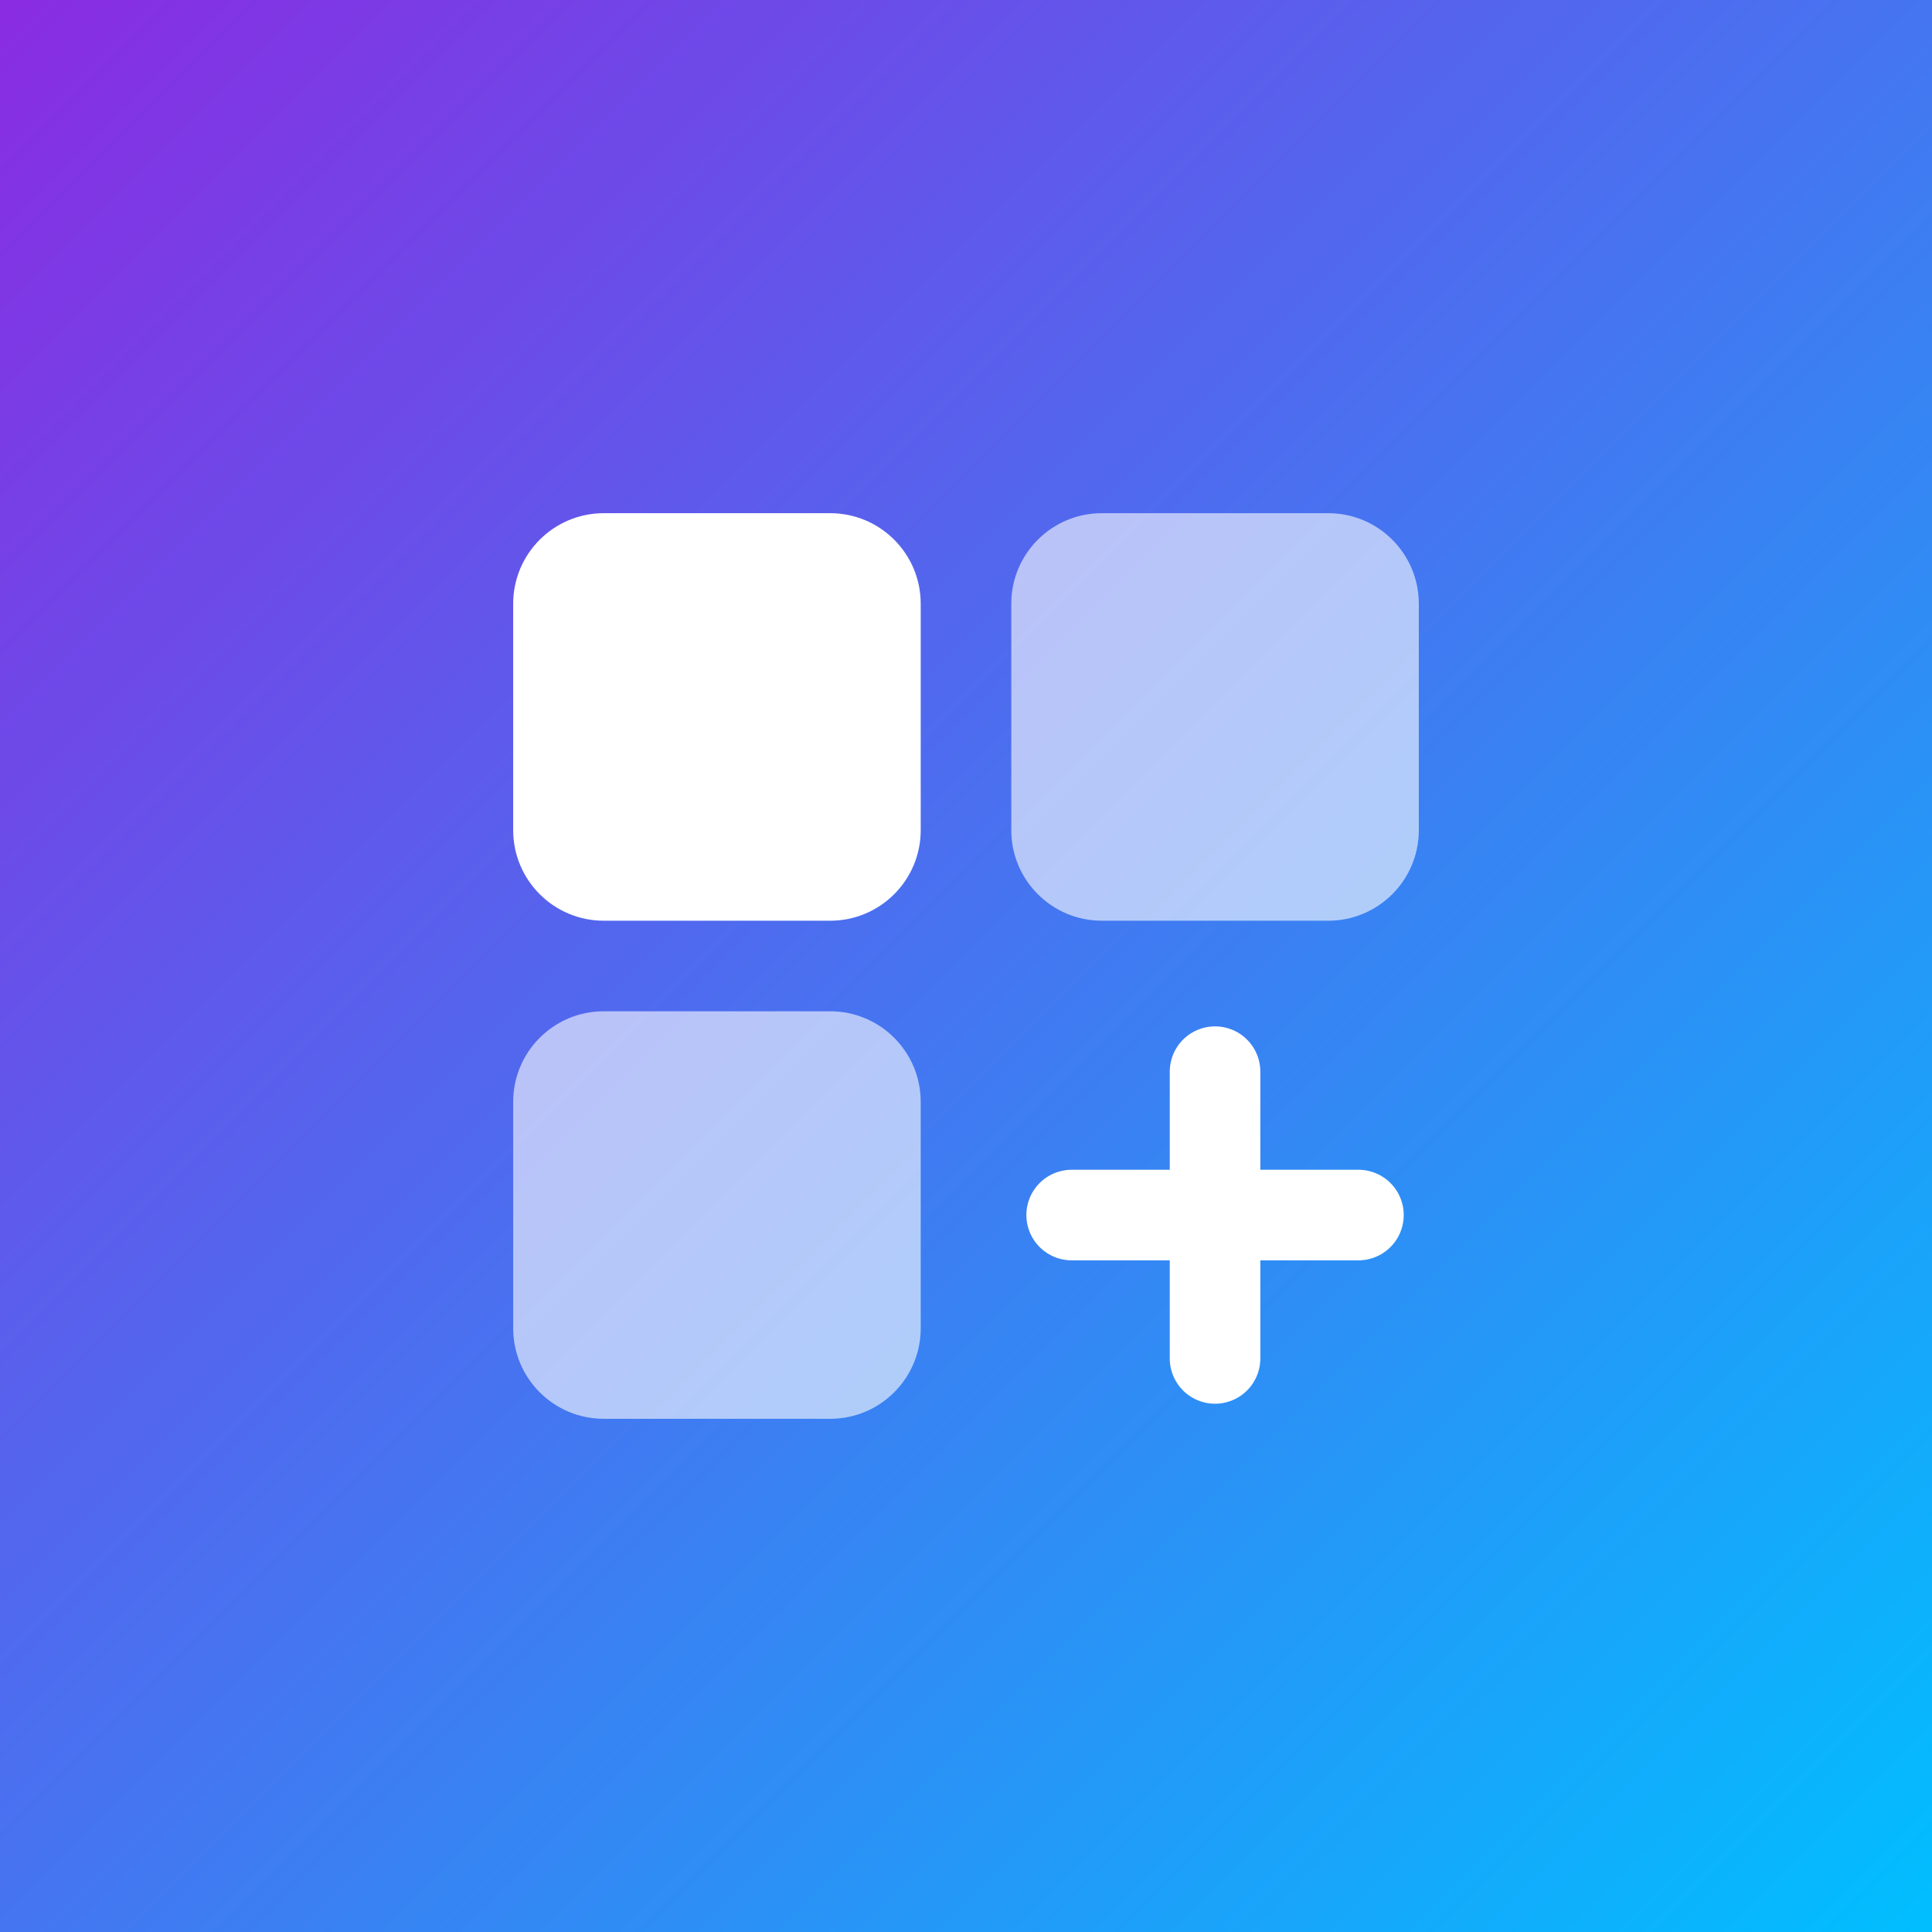
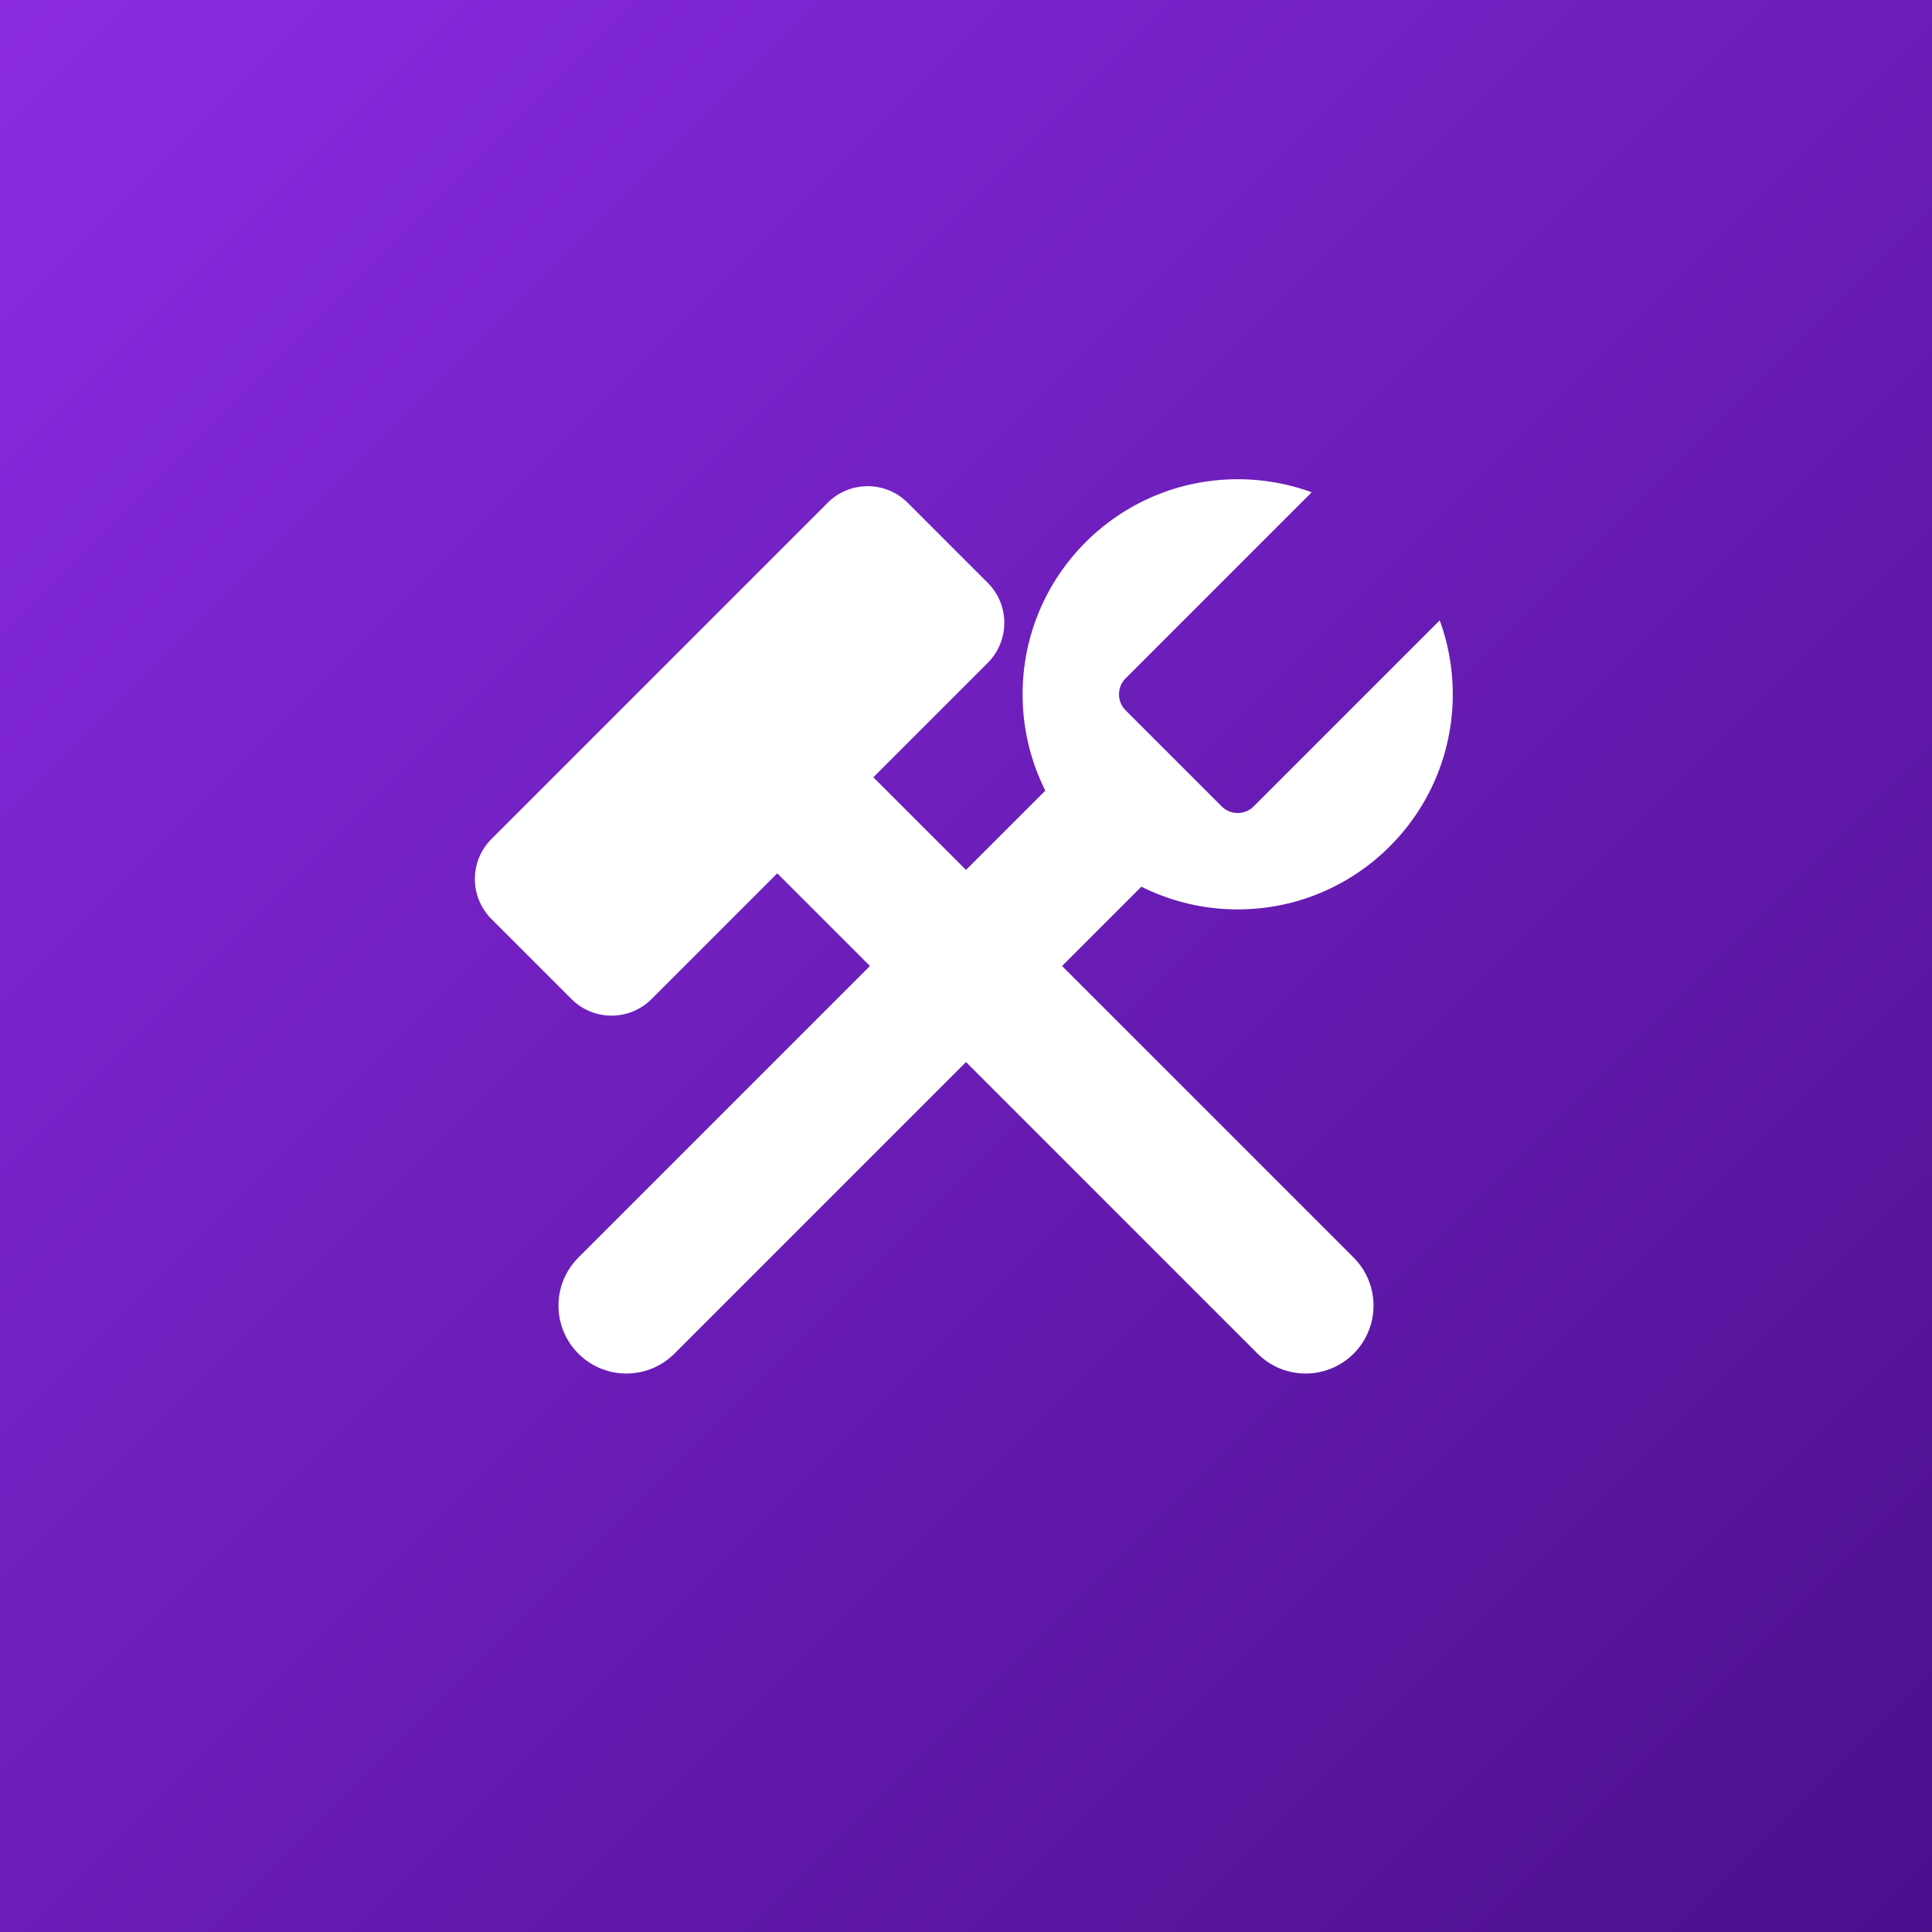
- <svg xmlns="http://www.w3.org/2000/svg" viewBox="0 0 512 512" width="512" height="512">
+ <svg xmlns="http://www.w3.org/2000/svg" viewBox="0 0 64 64" width="512" height="512">
  <defs>
    <linearGradient id="g" x1="0" y1="0" x2="1" y2="1">
      <stop offset="0" stop-color="#8a2be2" />
-       <stop offset="1" stop-color="#00bfff" />
+       <stop offset="1" stop-color="#4b0f8c" />
    </linearGradient>
+     <mask id="jaw">
+       <rect width="64" height="64" fill="#fff" />
+       <rect x="40" y="6" width="8" height="18" rx="1" transform="rotate(45 44 20)" fill="#000" />
+     </mask>
  </defs>
-   <rect width="512" height="512" fill="url(#g)" />
-   <rect x="136" y="136" width="108" height="108" rx="24" fill="#ffffff" />
-   <rect x="268" y="136" width="108" height="108" rx="24" fill="#ffffff" fill-opacity="0.6" />
-   <rect x="136" y="268" width="108" height="108" rx="24" fill="#ffffff" fill-opacity="0.6" />
-   <path d="M322 284v76M284 322h76" stroke="#ffffff" stroke-width="24" stroke-linecap="round" />
+   <rect width="64" height="64" fill="url(#g)" />
+   <g transform="translate(32 32) scale(0.75) translate(-32 -32)">
+     <path d="M47 47L25 25" stroke="#fff" stroke-width="6" stroke-linecap="round" />
+     <rect x="9" y="17.5" width="26" height="10" rx="2.5" transform="rotate(-45 22 22.5)" fill="#fff" />
+     <g mask="url(#jaw)">
+       <path d="M17 47L40 24" stroke="#fff" stroke-width="6" stroke-linecap="round" />
+       <circle cx="44" cy="20" r="9.5" fill="#fff" />
+     </g>
+   </g>
</svg>
